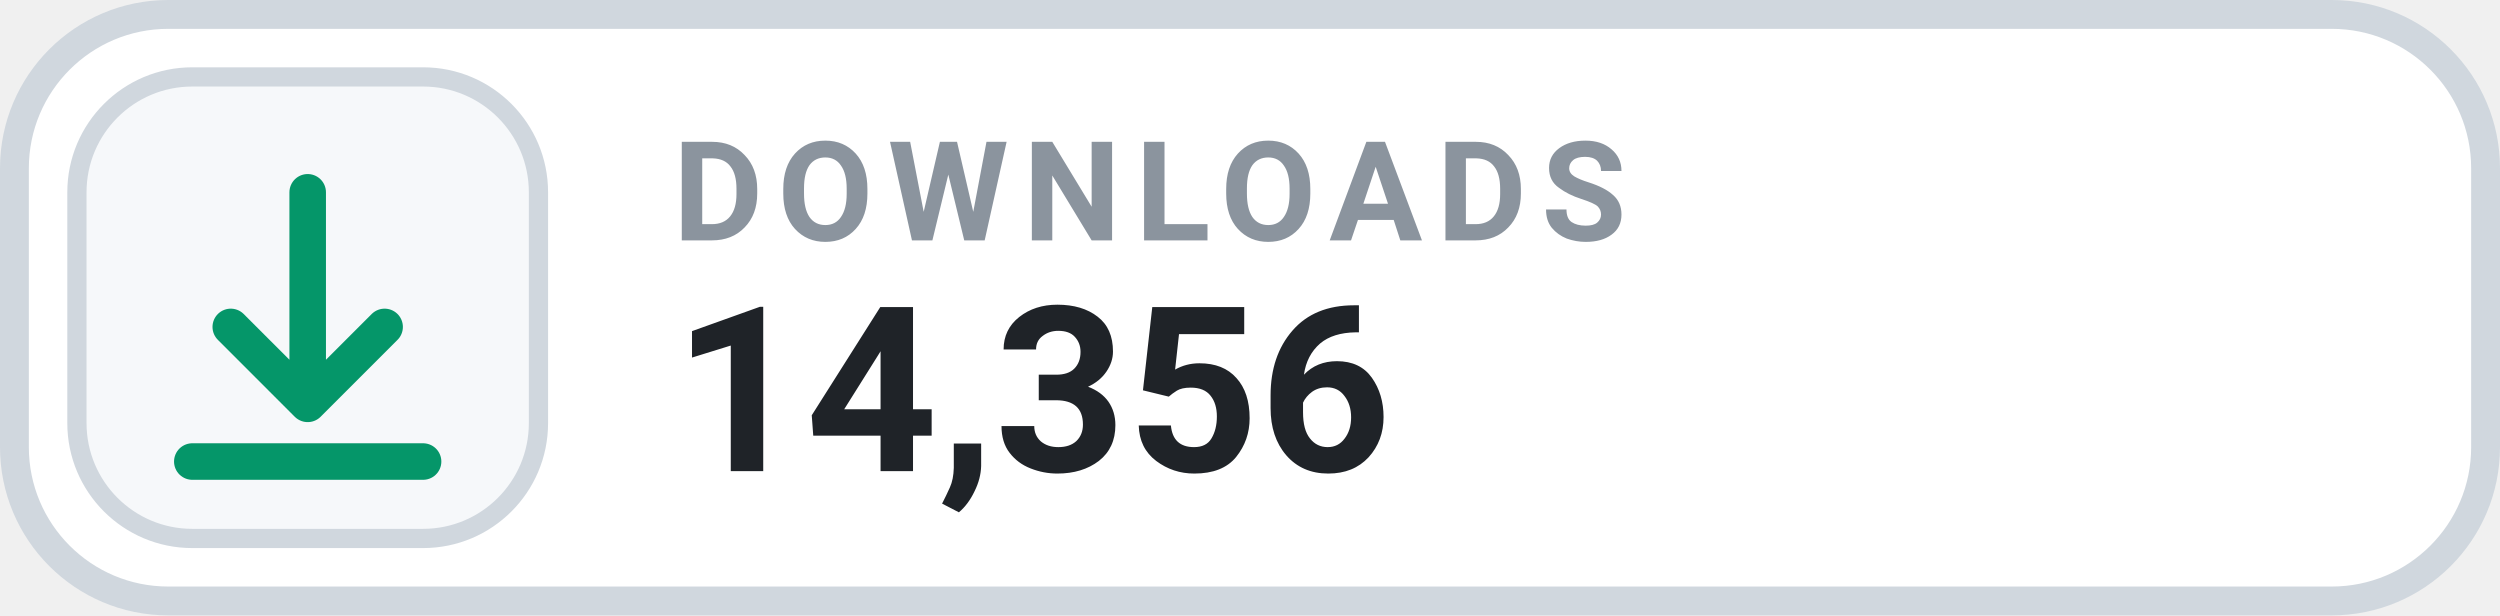
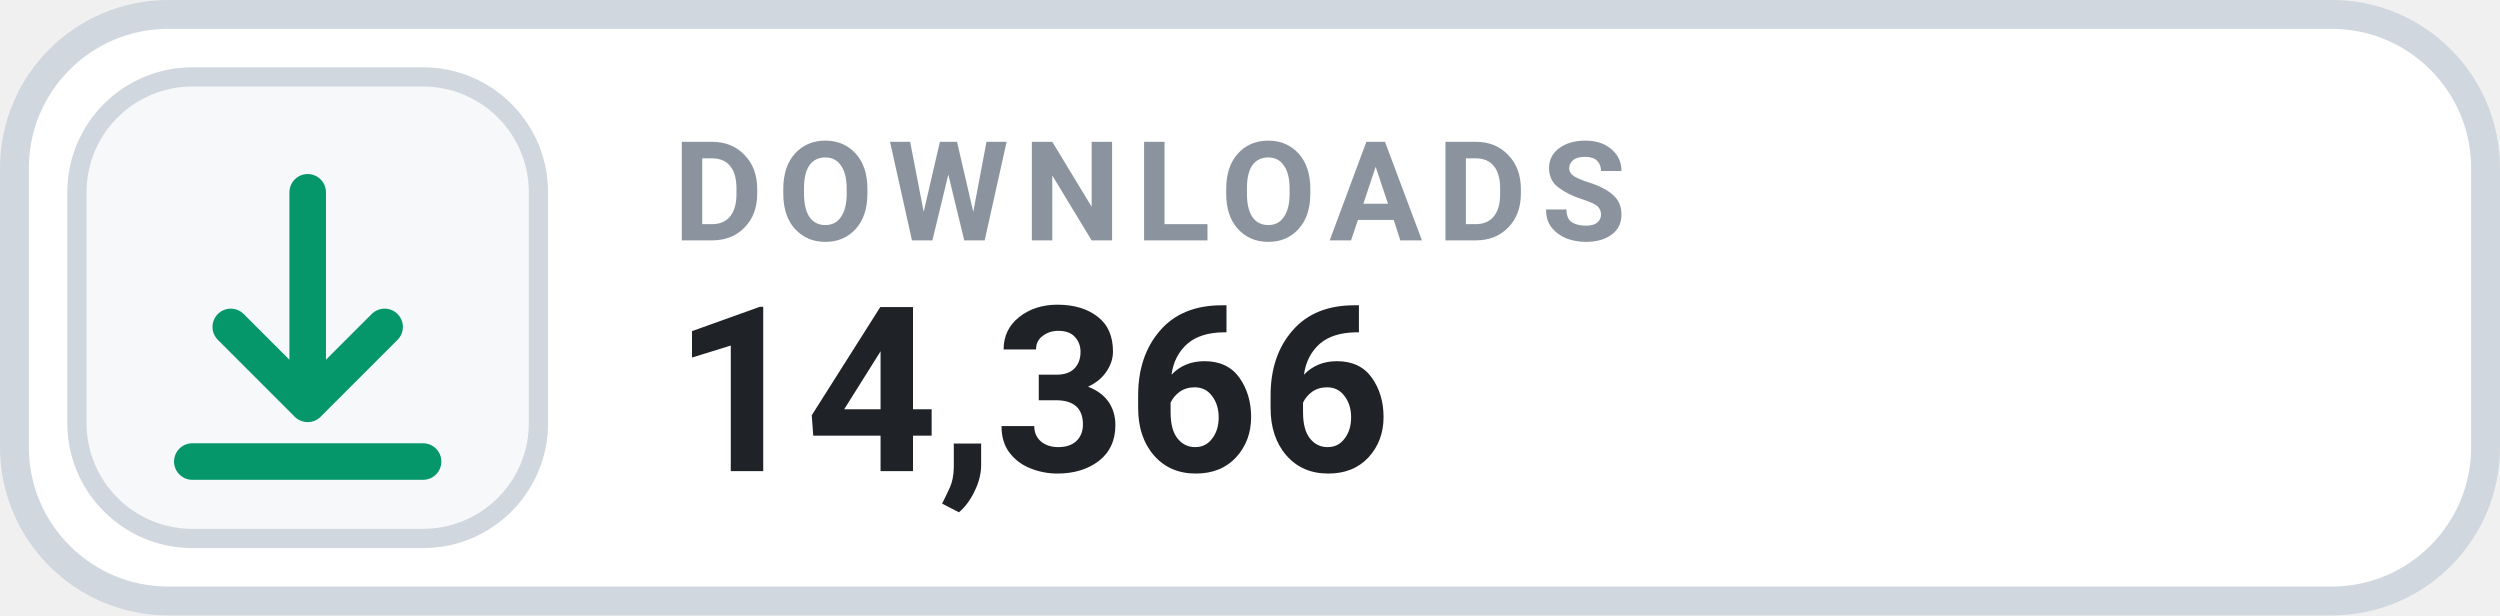
- <svg xmlns="http://www.w3.org/2000/svg" width="130" height="32" viewBox="0 0 130 32" role="img" aria-label="DOWNLOADS 14,356">
+ <svg xmlns="http://www.w3.org/2000/svg" width="130" height="32" viewBox="0 0 130 32" role="img" aria-label="DOWNLOADS 14,366">
  <rect x=".75" y=".75" width="128.5" height="30.5" rx="8" fill="#FFFFFF" stroke="#D0D7DE" stroke-width="1.5" />
  <rect x="4" y="4" width="24" height="24" rx="6" fill="#F6F8FA" stroke="#D0D7DE" stroke-width="1" />
  <g transform="translate(16 16)" style="color:#059669;">
    <path d="M0 -6 v11 m0 0 l4 -4 m-4 4 l-4 -4 M-6 8 h12" fill="none" stroke="currentColor" stroke-width="1.9" stroke-linecap="round" stroke-linejoin="round" />
  </g>
  <text x="35" y="12.5" fill="#8B949E" font-family="-apple-system,BlinkMacSystemFont,'Segoe UI',Roboto,Helvetica,Arial,sans-serif" font-size="7.2" font-weight="700" letter-spacing=".75">DOWNLOADS</text>
-   <text x="35" y="24.5" fill="#1F2328" font-family="-apple-system,BlinkMacSystemFont,'Segoe UI',Roboto,Helvetica,Arial,sans-serif" font-size="12" font-weight="700">14,356</text>
+   <text x="35" y="24.5" fill="#1F2328" font-family="-apple-system,BlinkMacSystemFont,'Segoe UI',Roboto,Helvetica,Arial,sans-serif" font-size="12" font-weight="700">14,366</text>
</svg>
